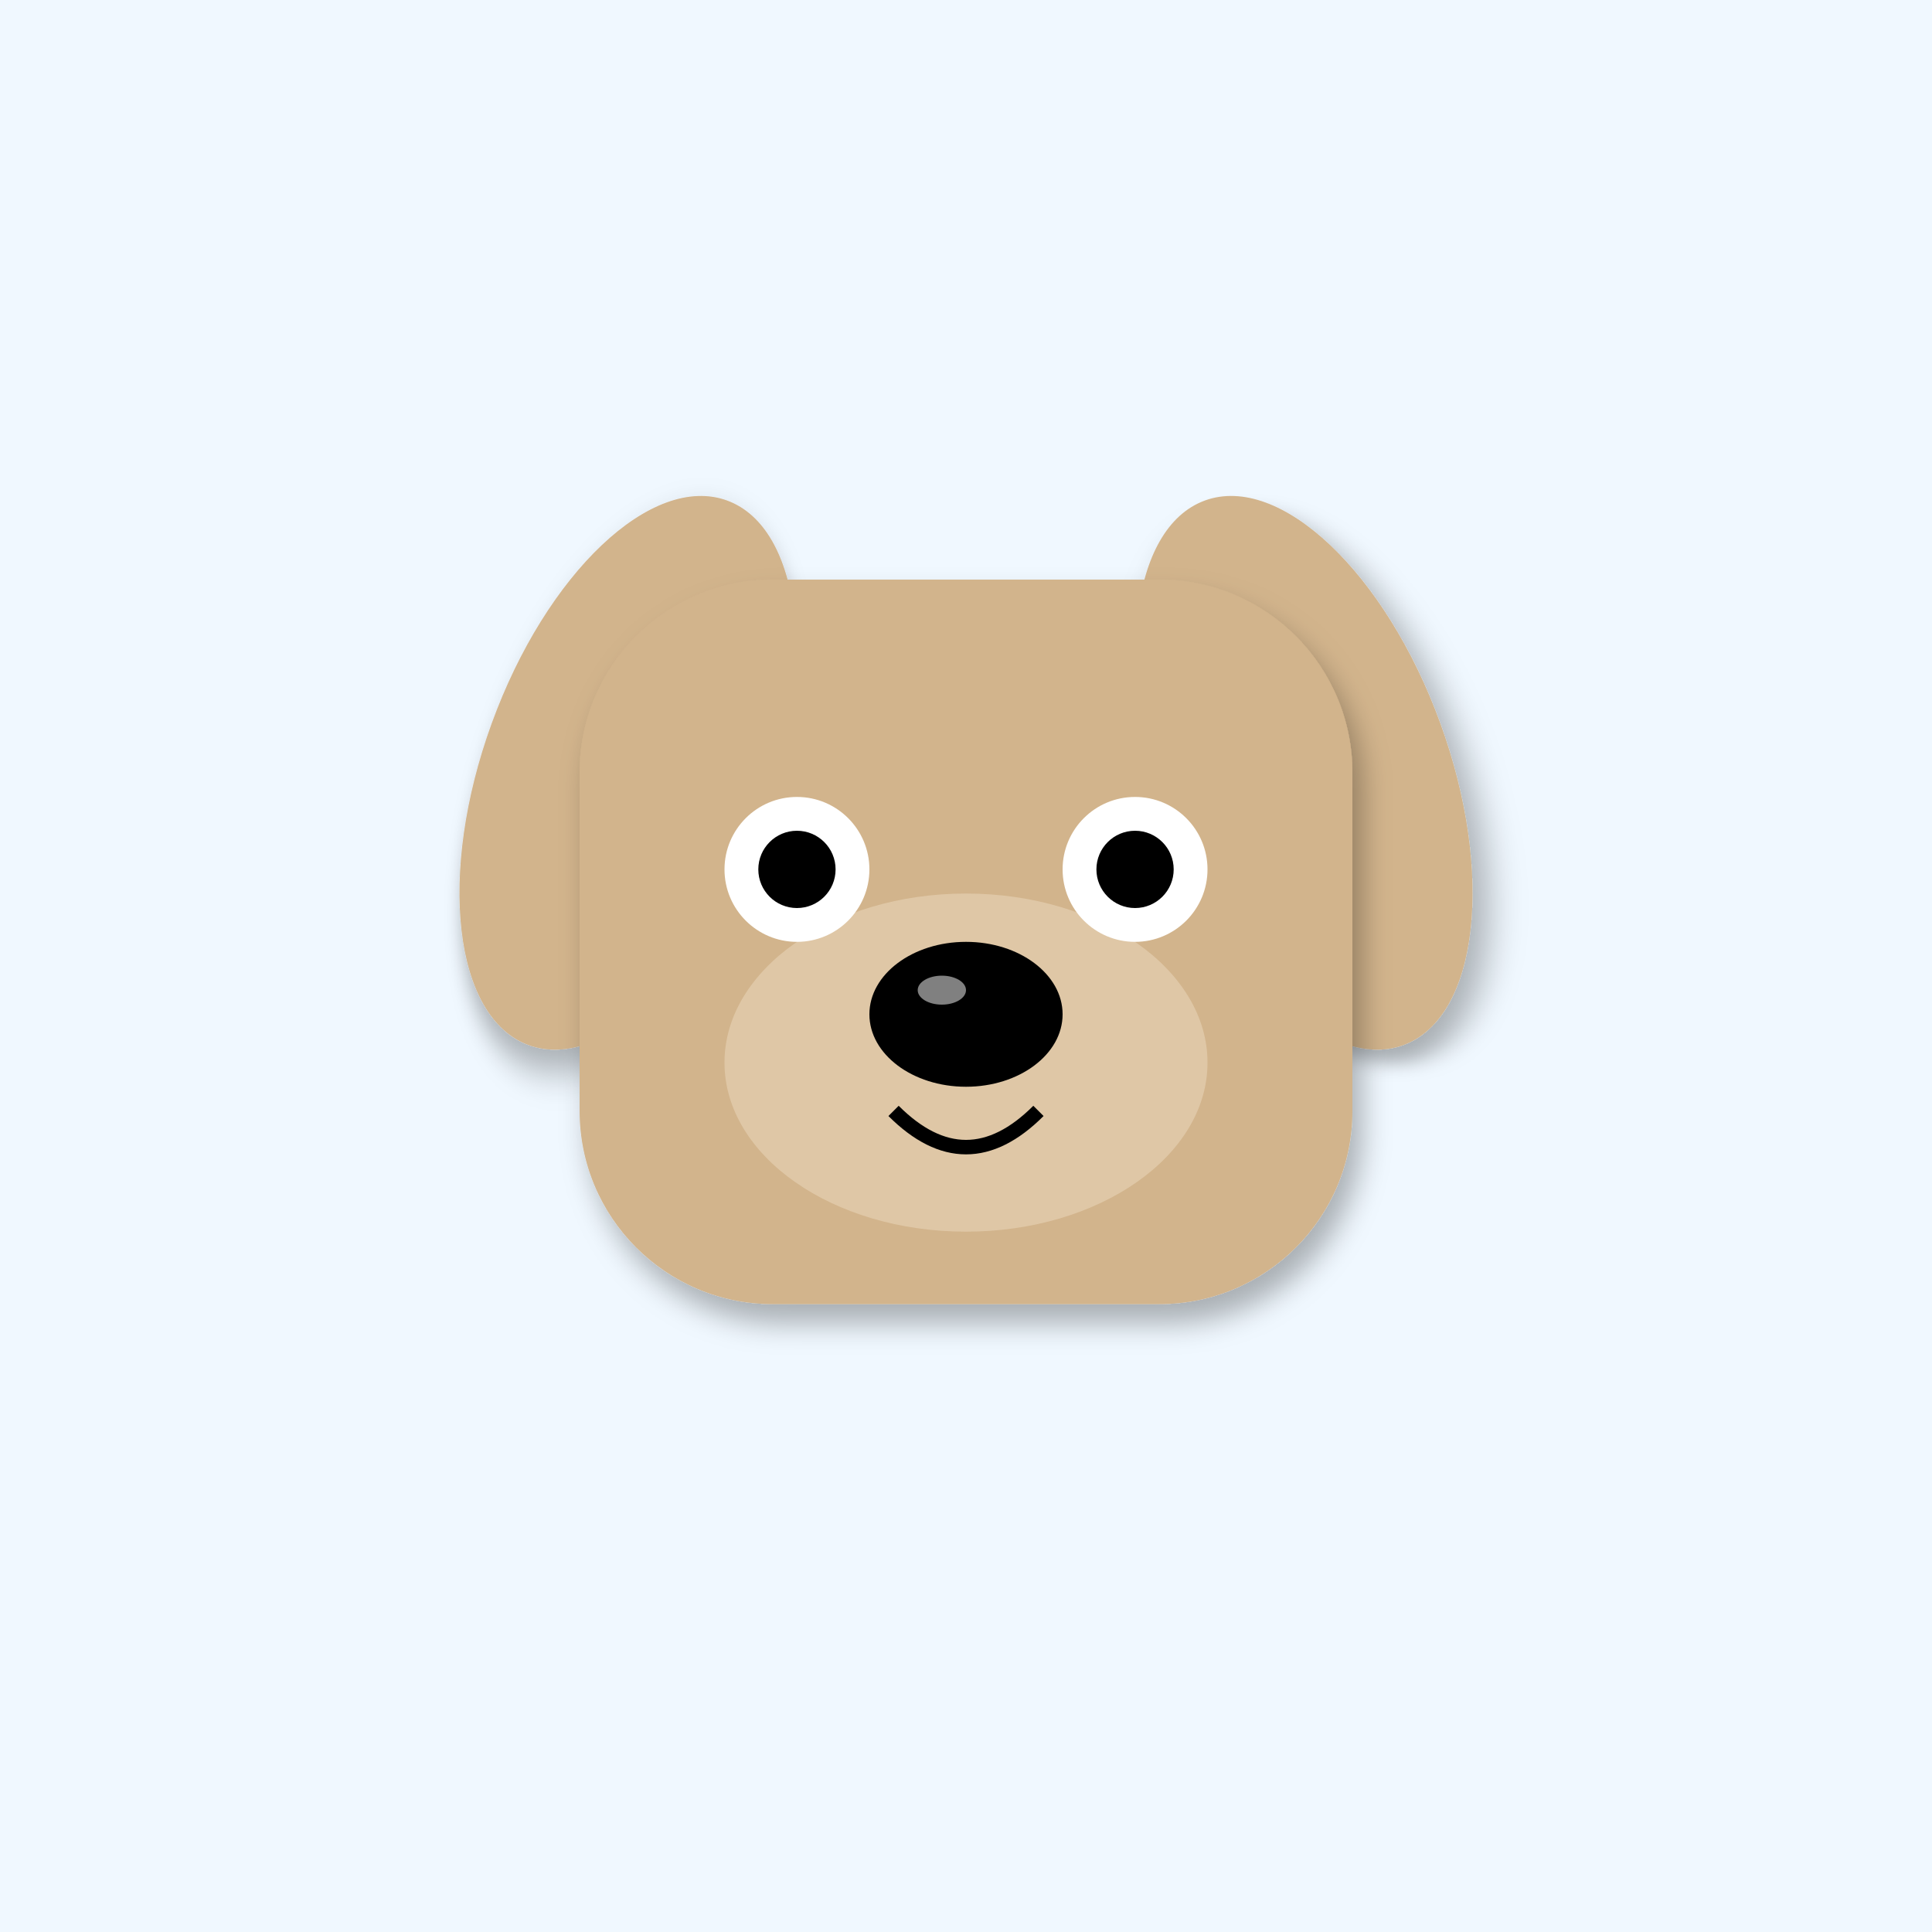
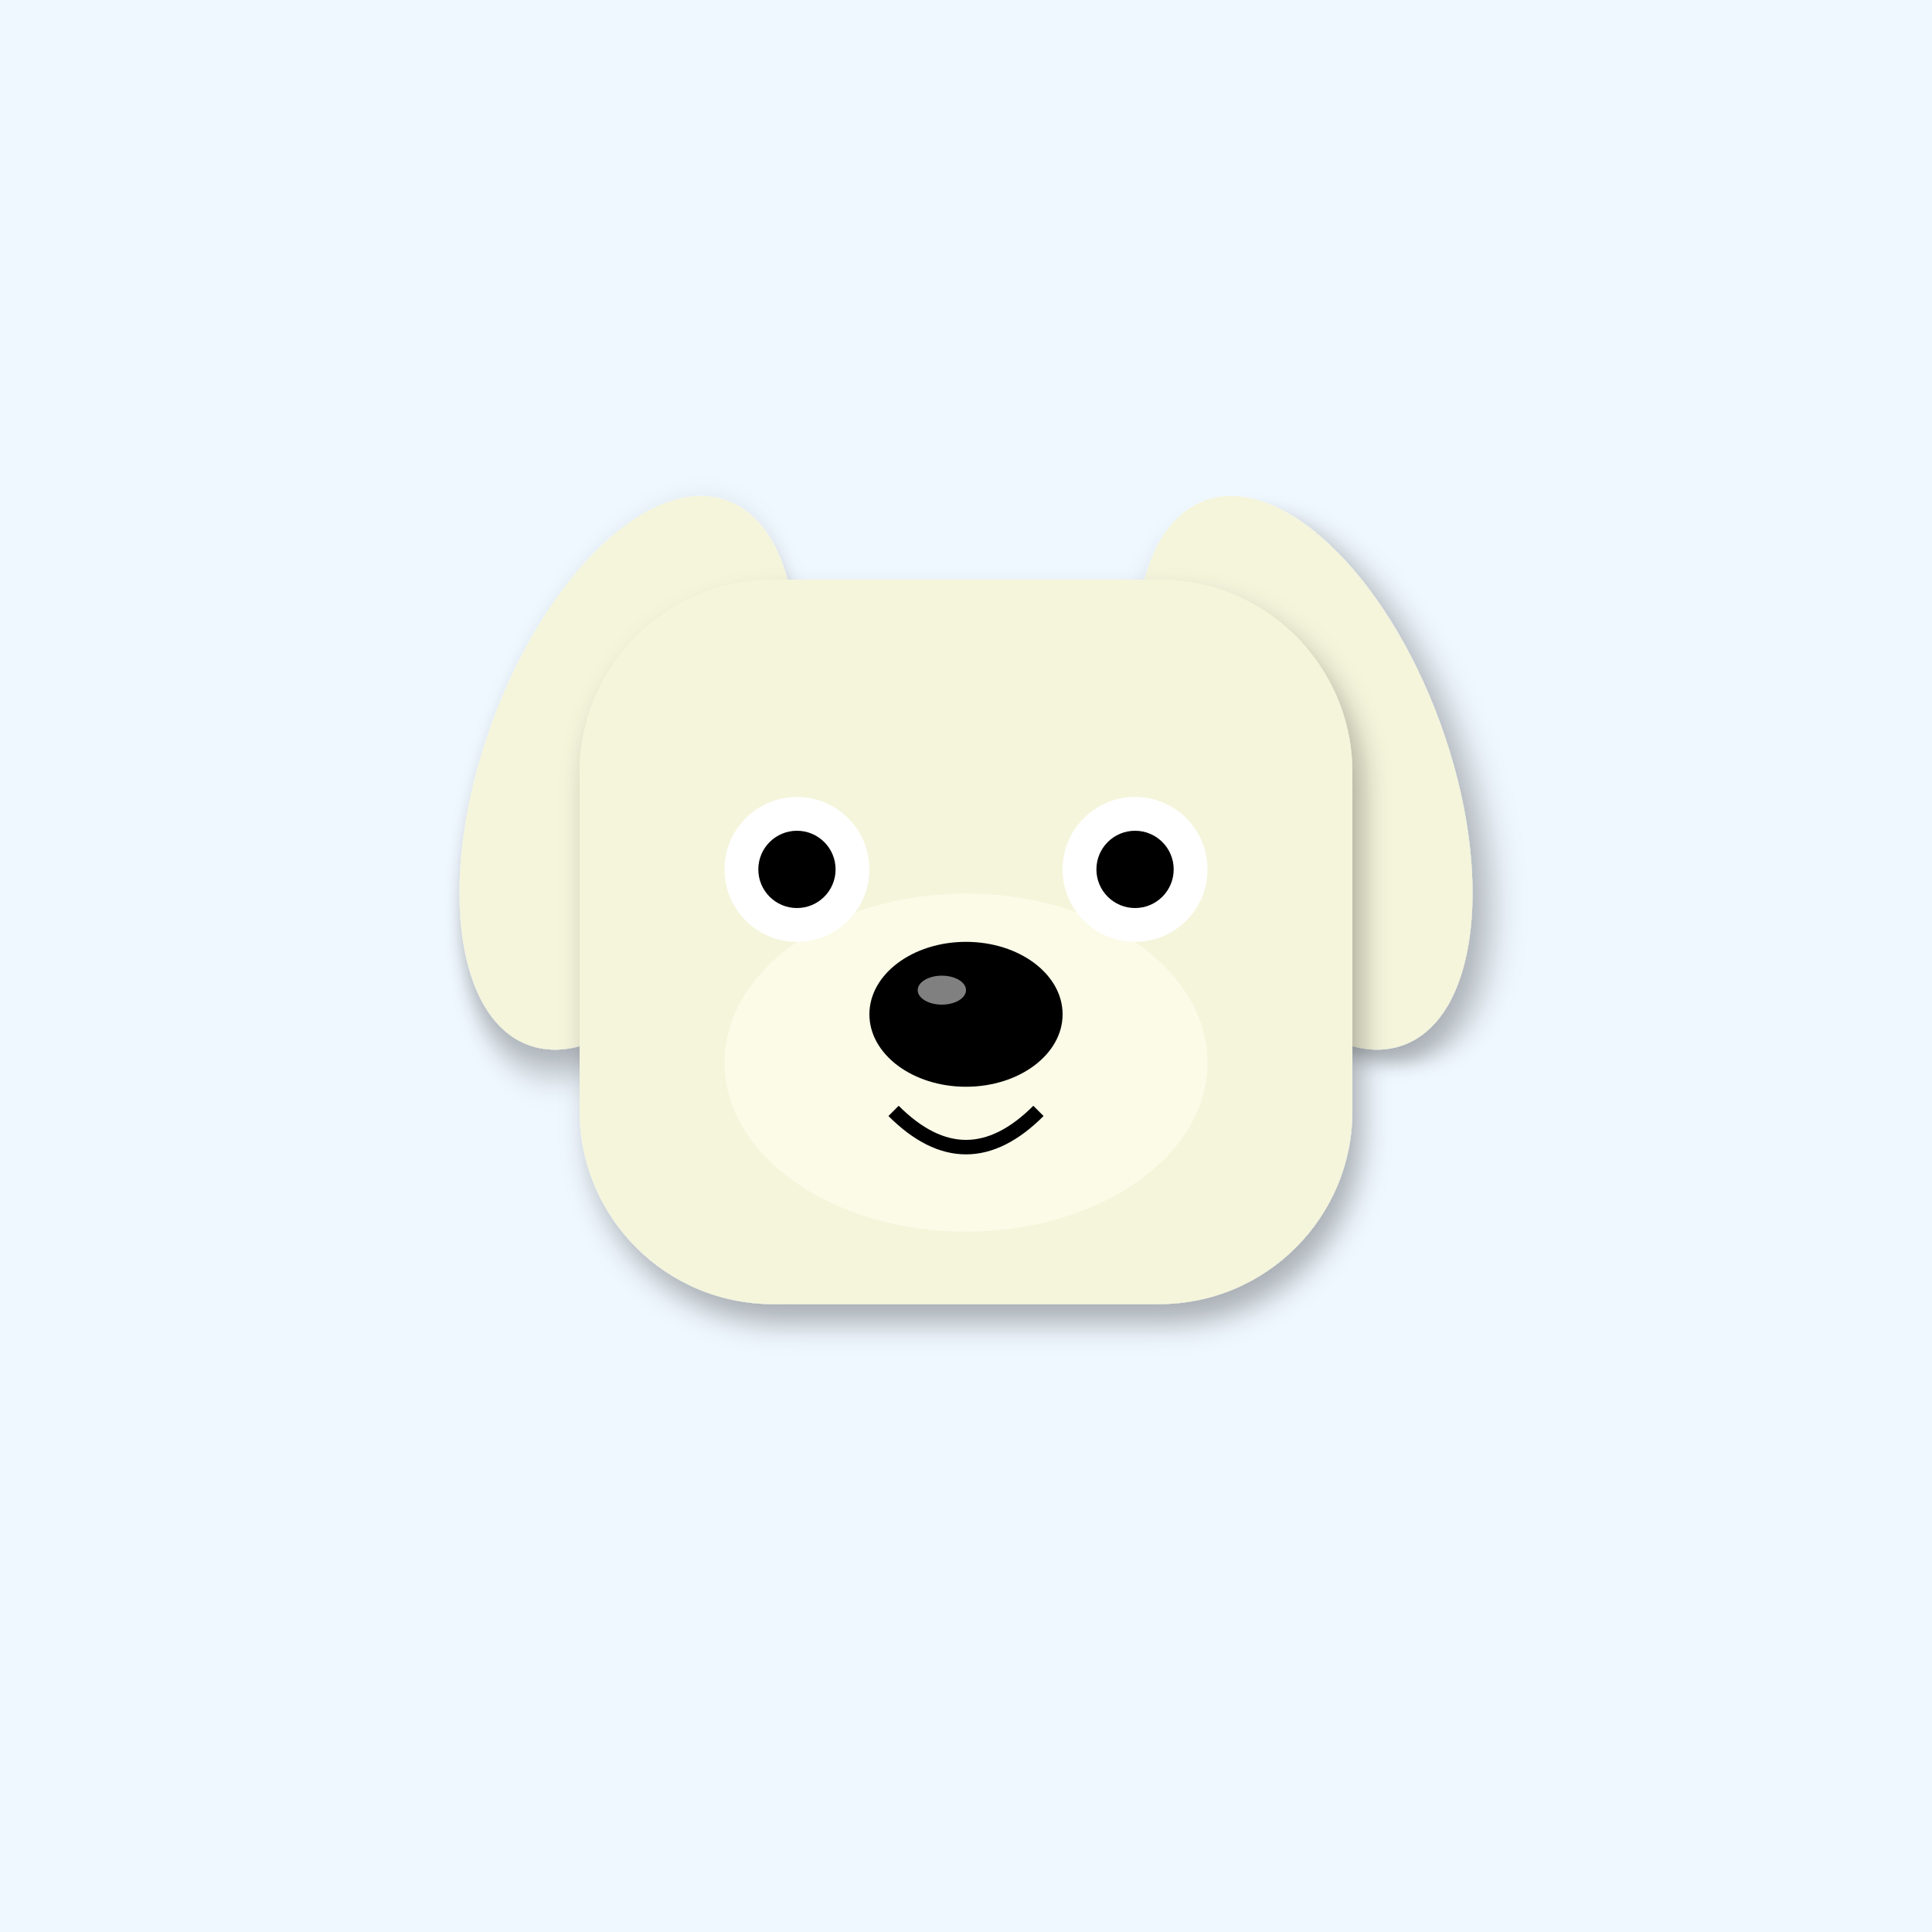
<svg xmlns="http://www.w3.org/2000/svg" width="400" height="400" viewBox="0 0 400 400">
  <defs>
    <filter id="shadow" x="-20%" y="-20%" width="140%" height="140%">
      <feDropShadow dx="2" dy="4" stdDeviation="3" flood-opacity="0.3" />
    </filter>
    <linearGradient id="sky-gradient" x1="0%" y1="0%" x2="0%" y2="100%">
      <stop offset="0%" stop-color="#87CEEB" />
      <stop offset="100%" stop-color="#E0F4FF" />
    </linearGradient>
  </defs>
  <rect width="400" height="400" fill="#F0F8FF" />
-   <ellipse cx="130" cy="160" rx="30" ry="60" fill="#D2B48C" transform="rotate(20 130 160)" filter="url(#shadow)" />
-   <ellipse cx="270" cy="160" rx="30" ry="60" fill="#D2B48C" transform="rotate(-20 270 160)" filter="url(#shadow)" />
-   <rect x="120" y="120" width="160" height="150" rx="40" fill="#D2B48C" filter="url(#shadow)" />
-   <ellipse cx="200" cy="220" rx="50" ry="35" fill="#E8D4B8" opacity="0.6" />
+   <ellipse cx="130" cy="160" rx="30" ry="60" fill="#F5F5DC" transform="rotate(20 130 160)" filter="url(#shadow)" />
+   <ellipse cx="270" cy="160" rx="30" ry="60" fill="#F5F5DC" transform="rotate(-20 270 160)" filter="url(#shadow)" />
+   <rect x="120" y="120" width="160" height="150" rx="40" fill="#F5F5DC" filter="url(#shadow)" />
+   <ellipse cx="200" cy="220" rx="50" ry="35" fill="#FFFFF0" opacity="0.6" />
  <circle cx="165" cy="180" r="15" fill="#FFF" />
  <circle cx="235" cy="180" r="15" fill="#FFF" />
  <circle cx="165" cy="180" r="8" fill="#000" />
  <circle cx="235" cy="180" r="8" fill="#000" />
  <ellipse cx="200" cy="210" rx="20" ry="15" fill="#000" />
  <ellipse cx="195" cy="205" rx="5" ry="3" fill="#FFF" opacity="0.5" />
  <path d="M185 230 Q200 245 215 230" stroke="#000" stroke-width="3" fill="none" />
</svg>
